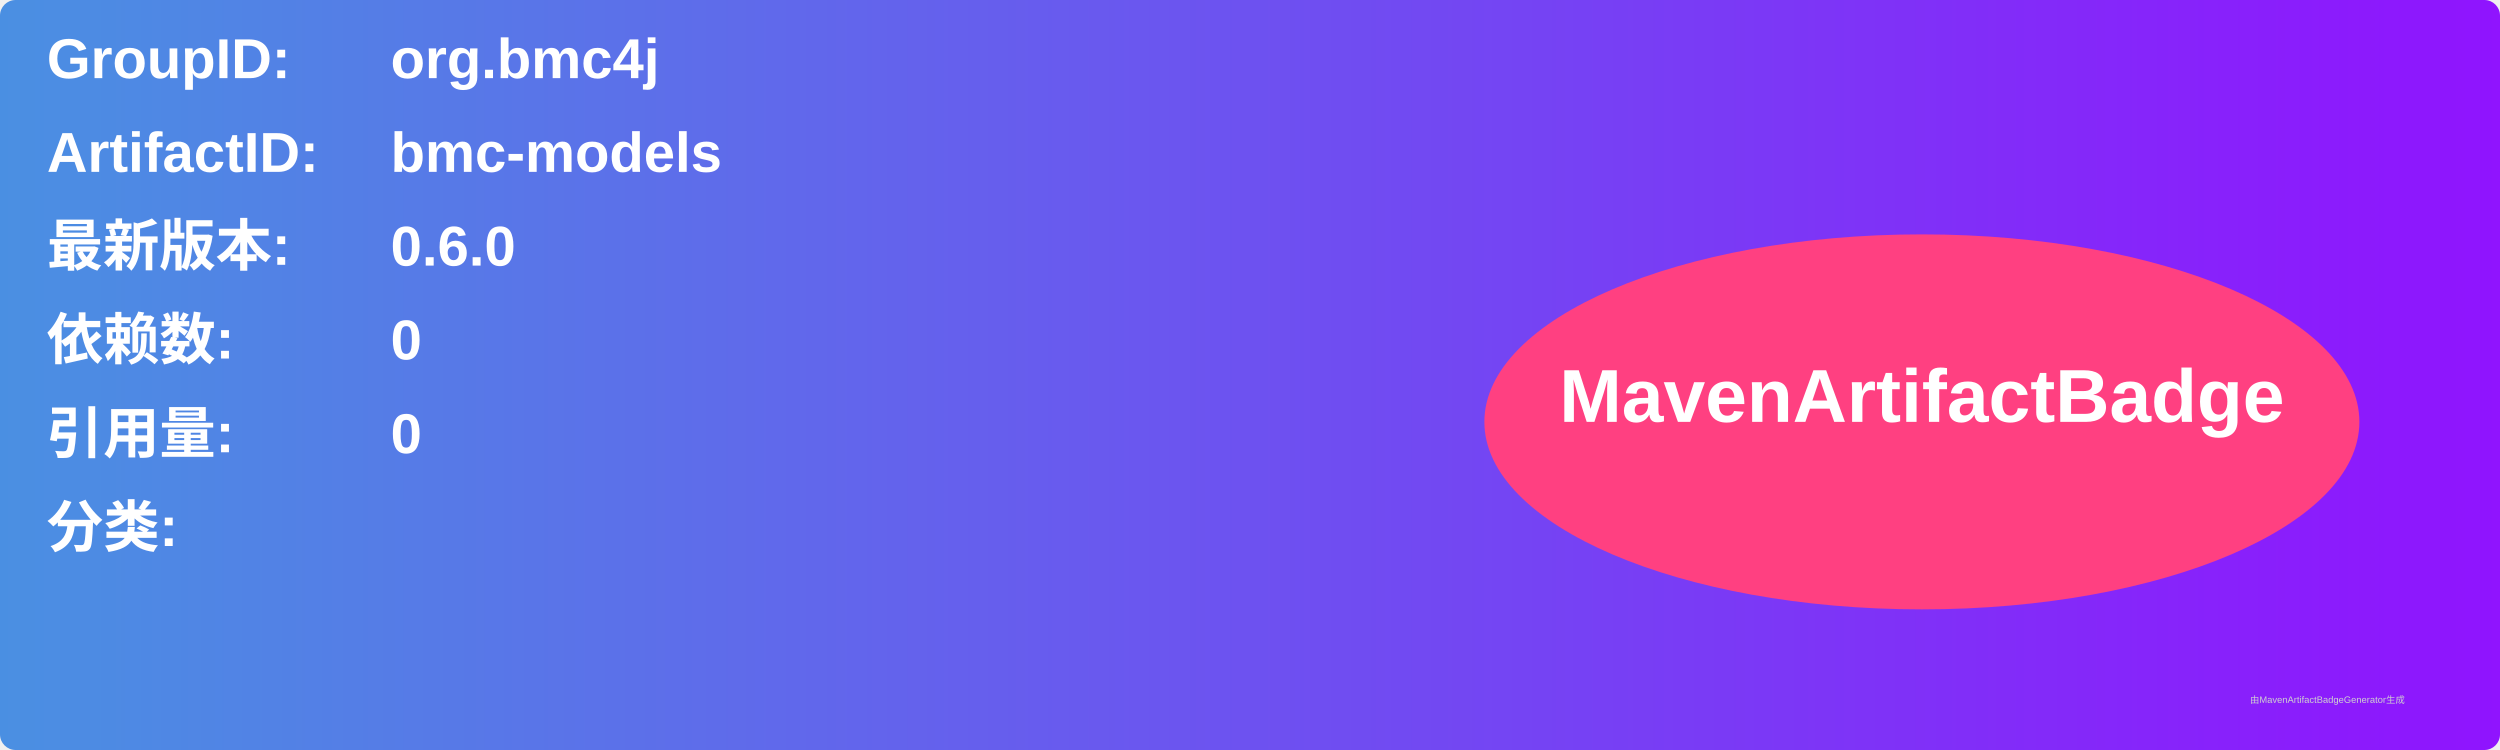
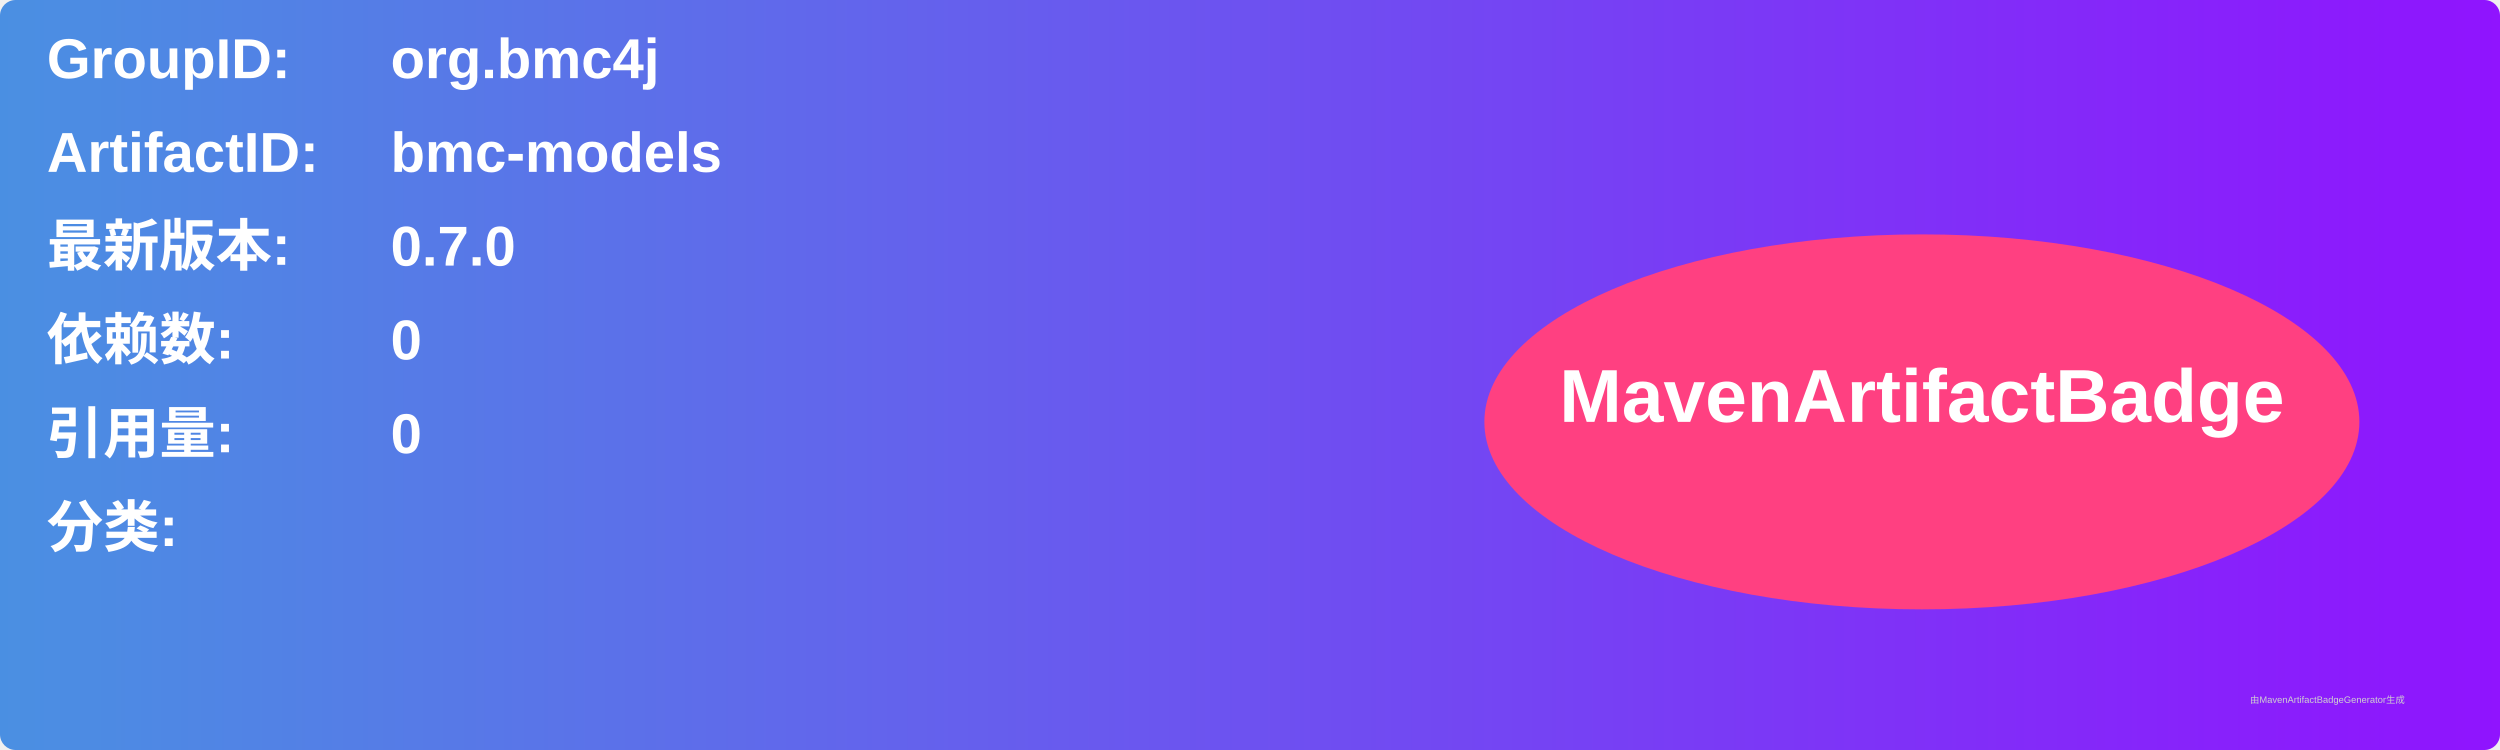
<svg xmlns="http://www.w3.org/2000/svg" width="800" height="240" viewBox="0 0 800 240">
  <linearGradient id="grad" x1="0%" y1="0%" x2="100%" y2="0%">
    <stop offset="0%" stop-color="#4a90e2" />
    <stop offset="100%" stop-color="#9013fe" />
  </linearGradient>
  <rect width="100%" height="100%" rx="5" ry="5" fill="url(#grad)" />
  <g transform="translate(15, 15)">
    <text x="0" y="10" font-family="Arial" font-size="18" fill="white" font-weight="bold" width="260">GroupID:</text>
    <text x="110" y="10" font-family="Arial" font-size="18" fill="white" font-weight="bold" width="460">org.bmc4j</text>
    <text x="0" y="40" font-family="Arial" font-size="18" fill="white" font-weight="bold" width="260">ArtifactID:</text>
    <text x="110" y="40" font-family="Arial" font-size="18" fill="white" font-weight="bold" width="460">bmc-models</text>
    <text x="0" y="70" font-family="Arial" font-size="18" fill="white" font-weight="bold">最新版本:</text>
    <text x="110" y="70" font-family="Arial" font-size="18" fill="white" font-weight="bold">
-       <tspan font-weight="bold">0.6.0</tspan>
+       <tspan font-weight="bold">0.7.0</tspan>
    </text>
    <text x="0" y="100" font-family="Arial" font-size="18" fill="white" font-weight="bold">依赖数: </text>
    <text x="110" y="100" font-family="Arial" font-size="18" fill="white">
      <tspan font-weight="bold">0</tspan>
    </text>
    <text x="0" y="130" font-family="Arial" font-size="18" fill="white" font-weight="bold">引用量: </text>
    <text x="110" y="130" font-family="Arial" font-size="18" fill="white">
      <tspan font-weight="bold">0</tspan>
    </text>
    <text x="0" y="160" font-family="Arial" font-size="18" fill="white" font-weight="bold">分类:</text>
    <text x="10" y="190" font-family="Arial" font-size="10" fill="white">
      <tspan font-weight="bold" />
    </text>
    <ellipse cx="600" cy="120" rx="140" ry="60" fill="#ff4081" />
    <text x="600" y="120" text-anchor="middle" font-family="Arial" font-size="24" fill="white" font-weight="bold">MavenArtifactBadge</text>
  </g>
  <text x="720" y="225" font-family="Arial" font-size="3" fill="#d0d0d0">由MavenArtifactBadgeGenerator生成</text>
</svg>
